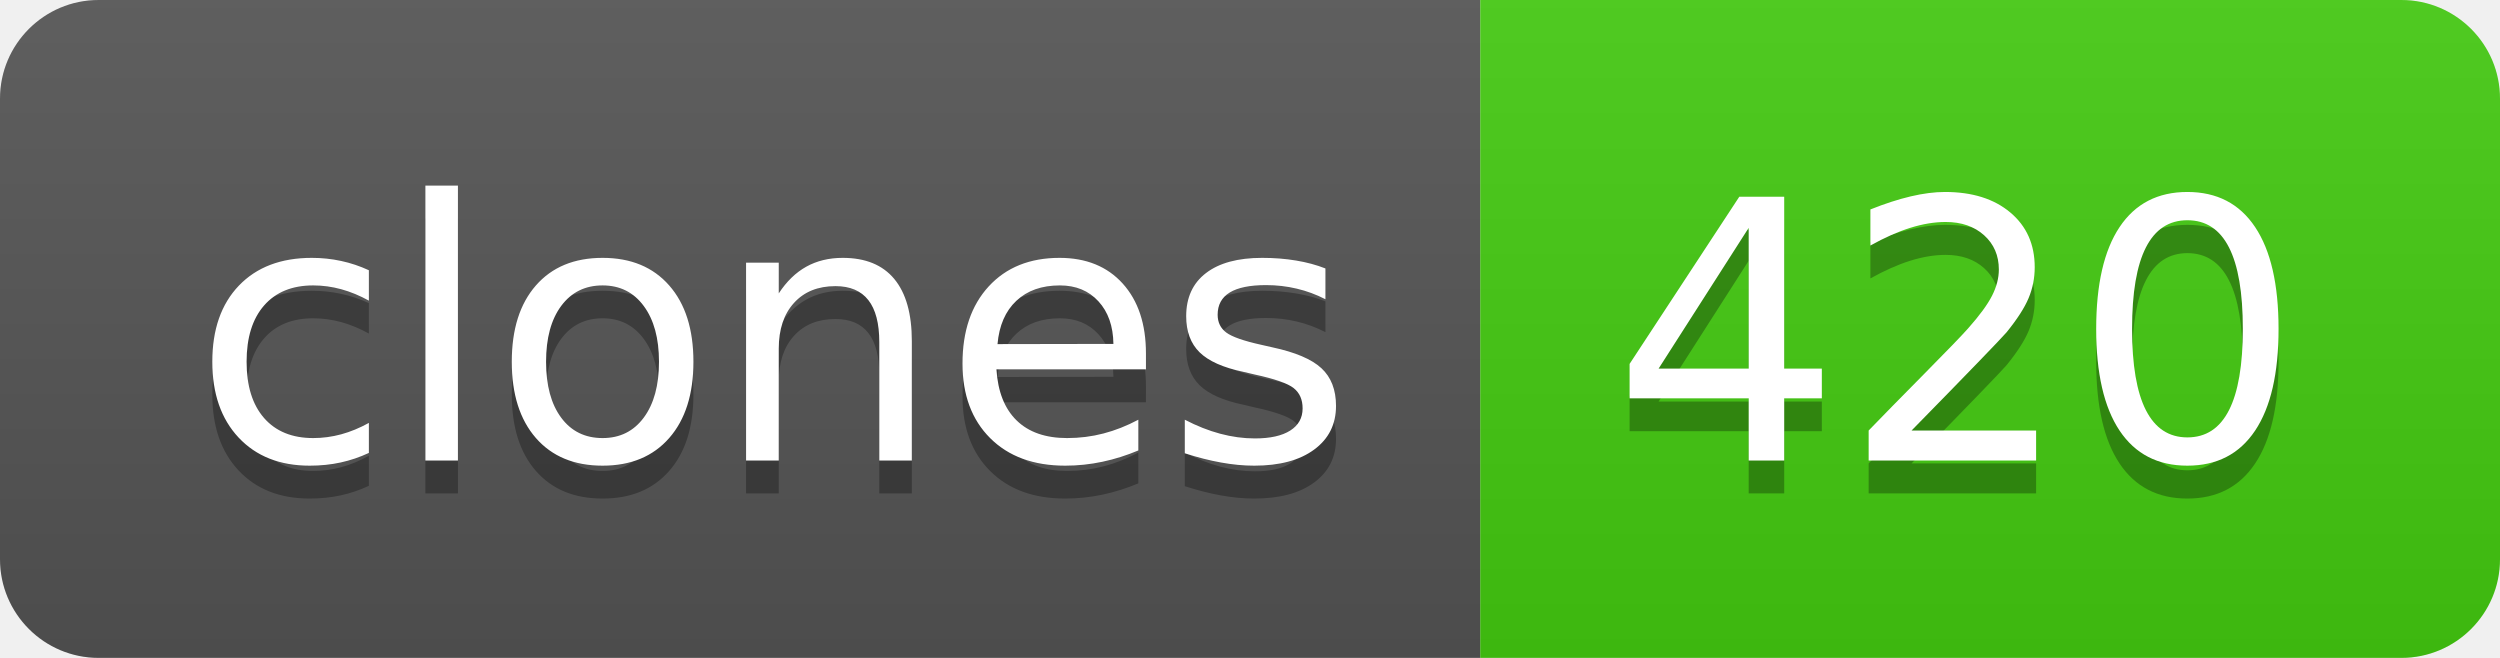
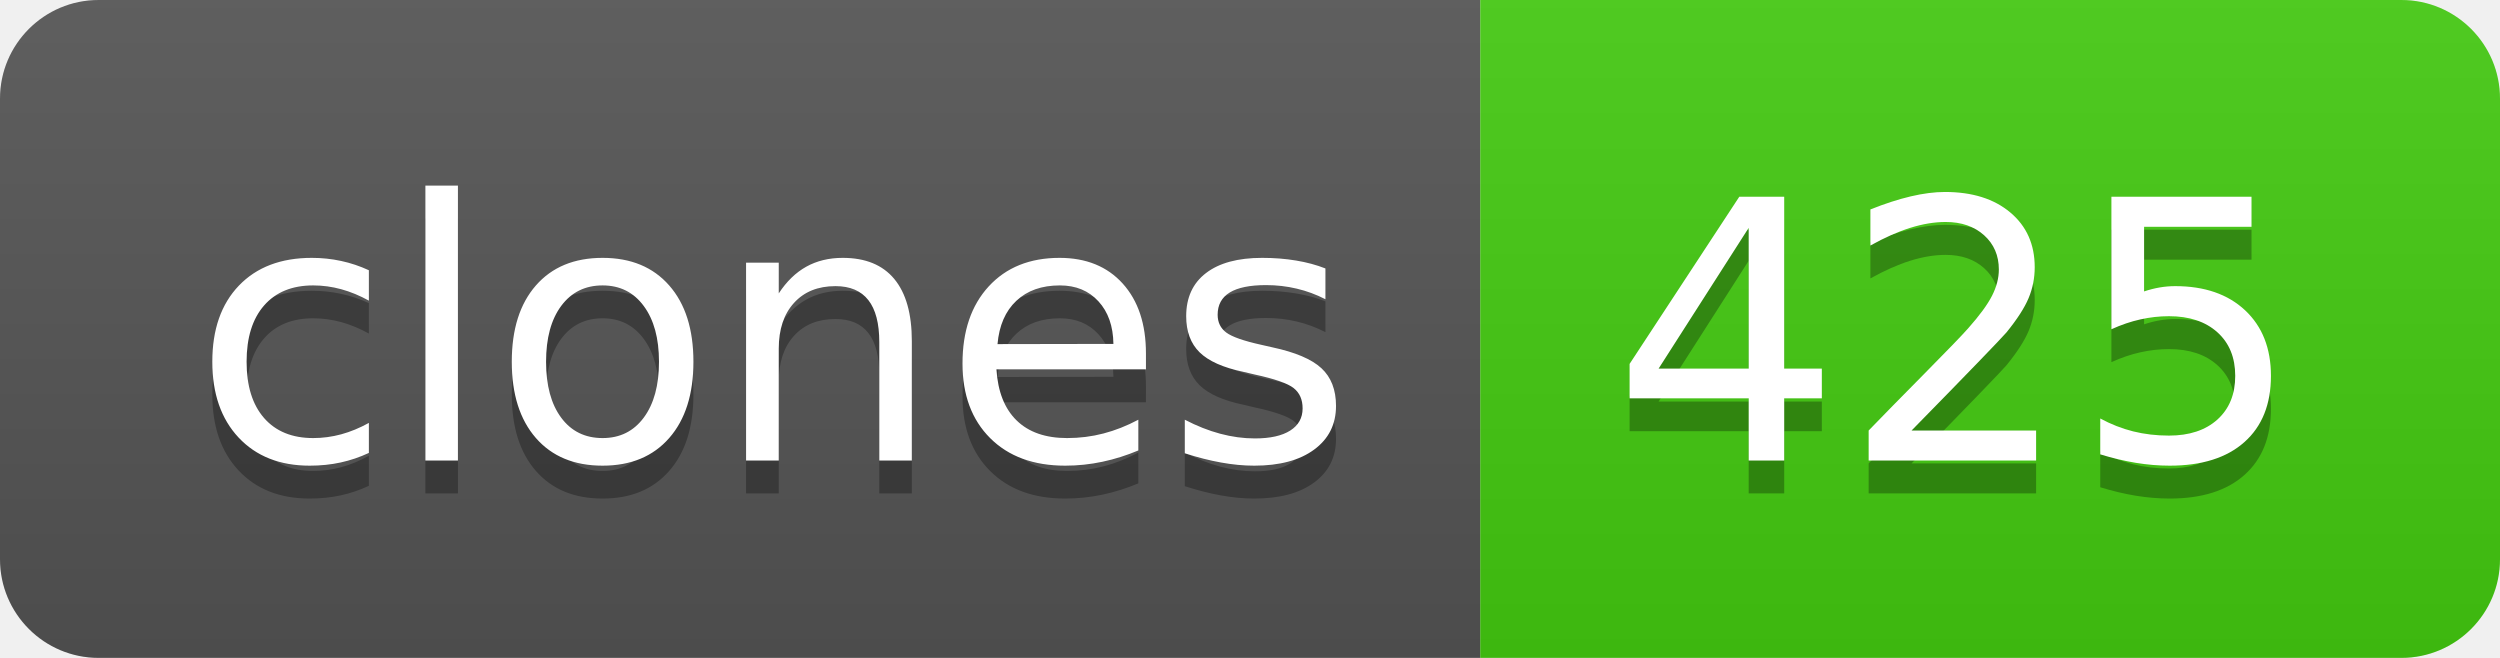
- <svg xmlns="http://www.w3.org/2000/svg" width="76" height="20" role="img" aria-label="clones: 420">
+ <svg xmlns="http://www.w3.org/2000/svg" width="76" height="20" role="img" aria-label="clones: 425">
  <linearGradient id="s" x2="0" y2="100%">
    <stop offset="0" stop-color="#bbb" stop-opacity=".1" />
    <stop offset="1" stop-opacity=".1" />
  </linearGradient>
  <clipPath id="r">
    <rect width="76" height="20" rx="3" fill="#fff" />
  </clipPath>
  <g clip-path="url(#r)">
    <rect width="45" height="20" fill="#555" />
    <rect x="45" width="31" height="20" fill="#4c1" />
    <rect width="76" height="20" fill="url(#s)" />
  </g>
  <g fill="#fff" text-anchor="middle" font-family="Verdana,Geneva,DejaVu Sans,sans-serif" text-rendering="geometricPrecision" font-size="110">
    <text aria-hidden="true" x="235" y="150" fill="#010101" fill-opacity=".3" transform="scale(.1)" textLength="350">clones</text>
    <text x="235" y="140" transform="scale(.1)" fill="#fff" textLength="350">clones</text>
-     <text aria-hidden="true" x="595" y="150" fill="#010101" fill-opacity=".3" transform="scale(.1)" textLength="210">420</text>
-     <text x="595" y="140" transform="scale(.1)" fill="#fff" textLength="210">420</text>
+     <text aria-hidden="true" x="595" y="150" fill="#010101" fill-opacity=".3" transform="scale(.1)" textLength="210">425</text>
+     <text x="595" y="140" transform="scale(.1)" fill="#fff" textLength="210">425</text>
  </g>
</svg>
